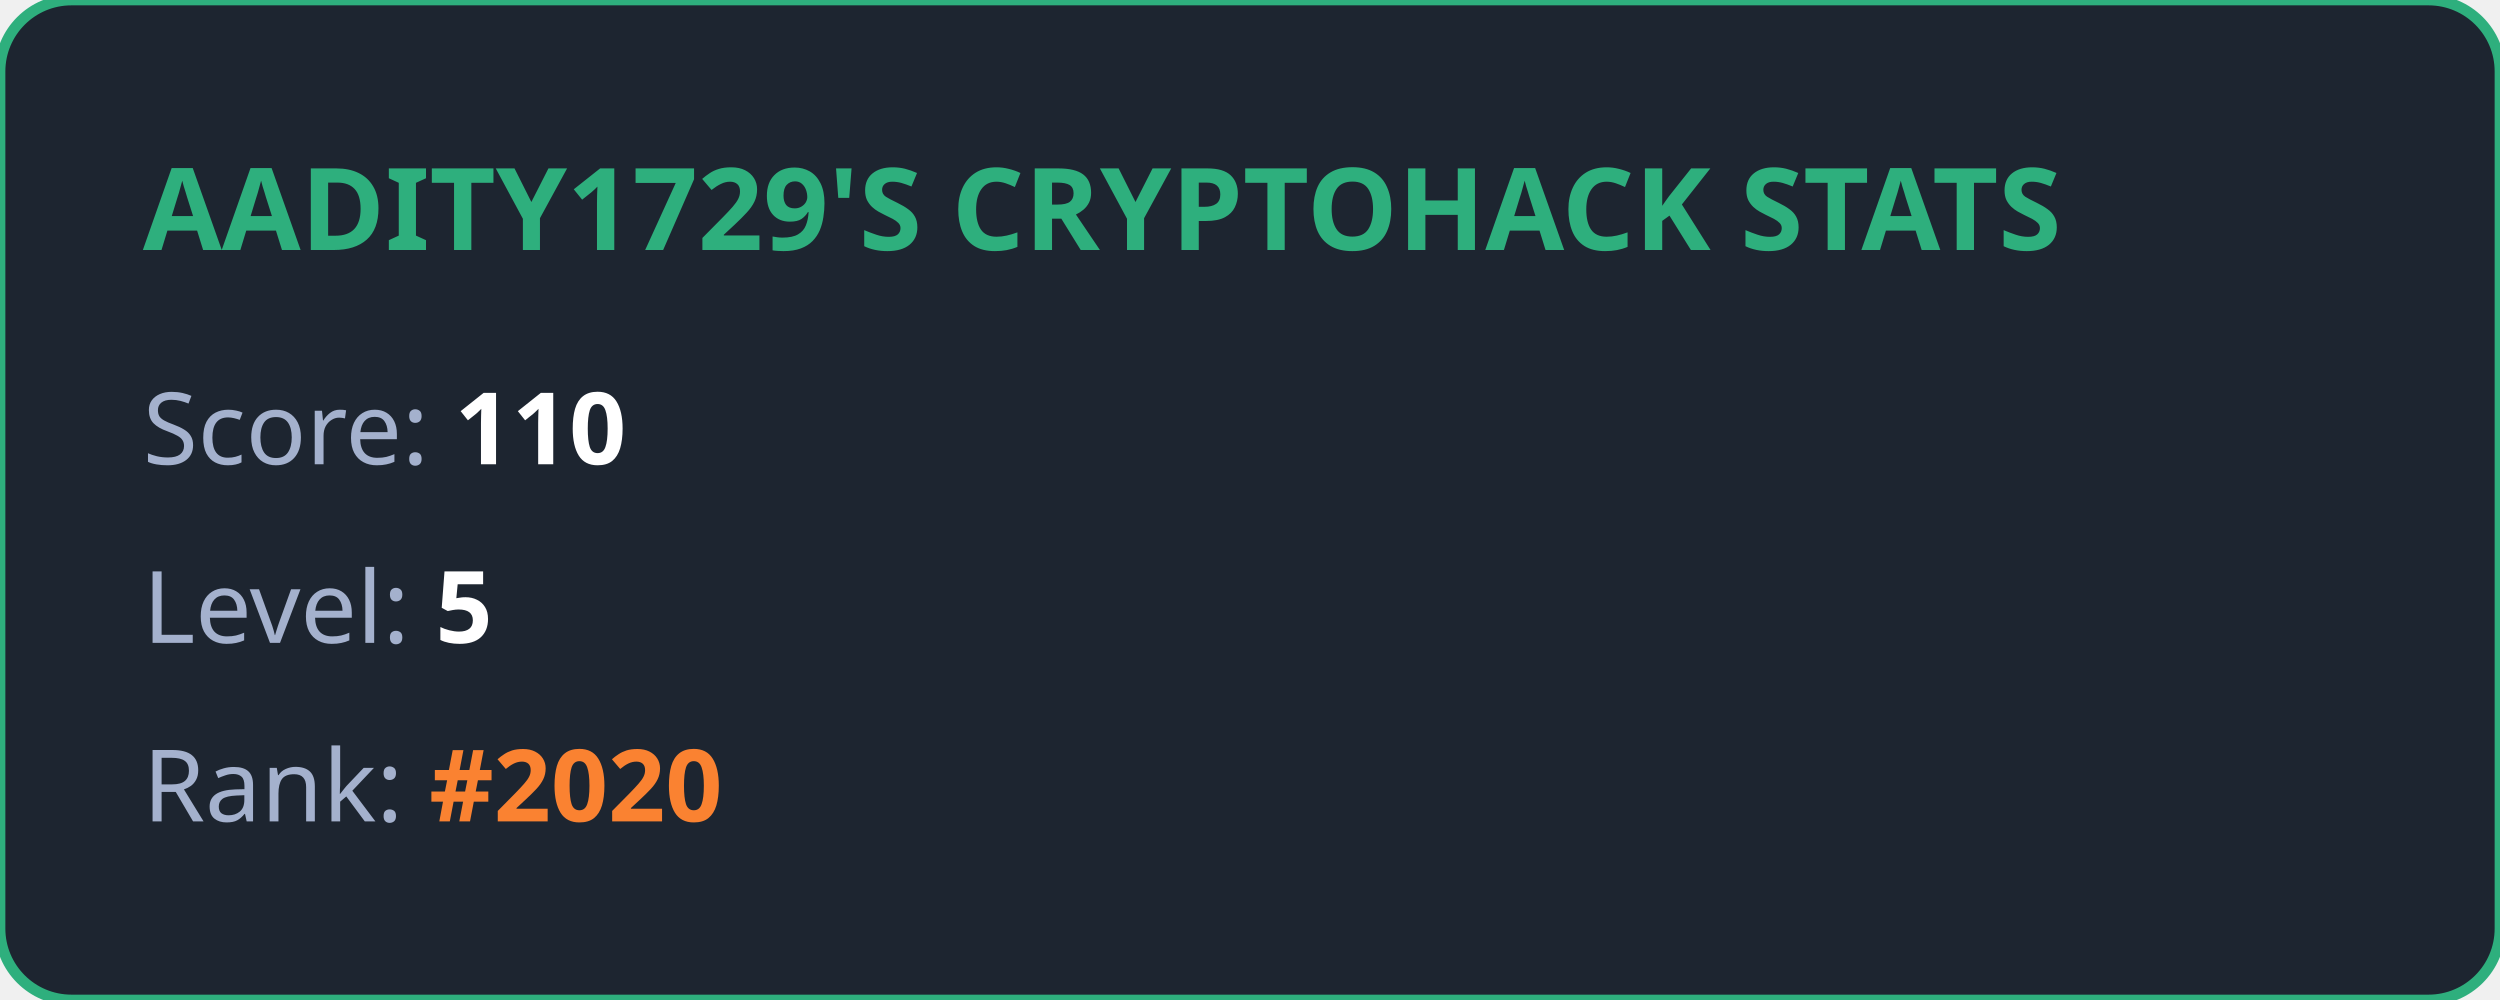
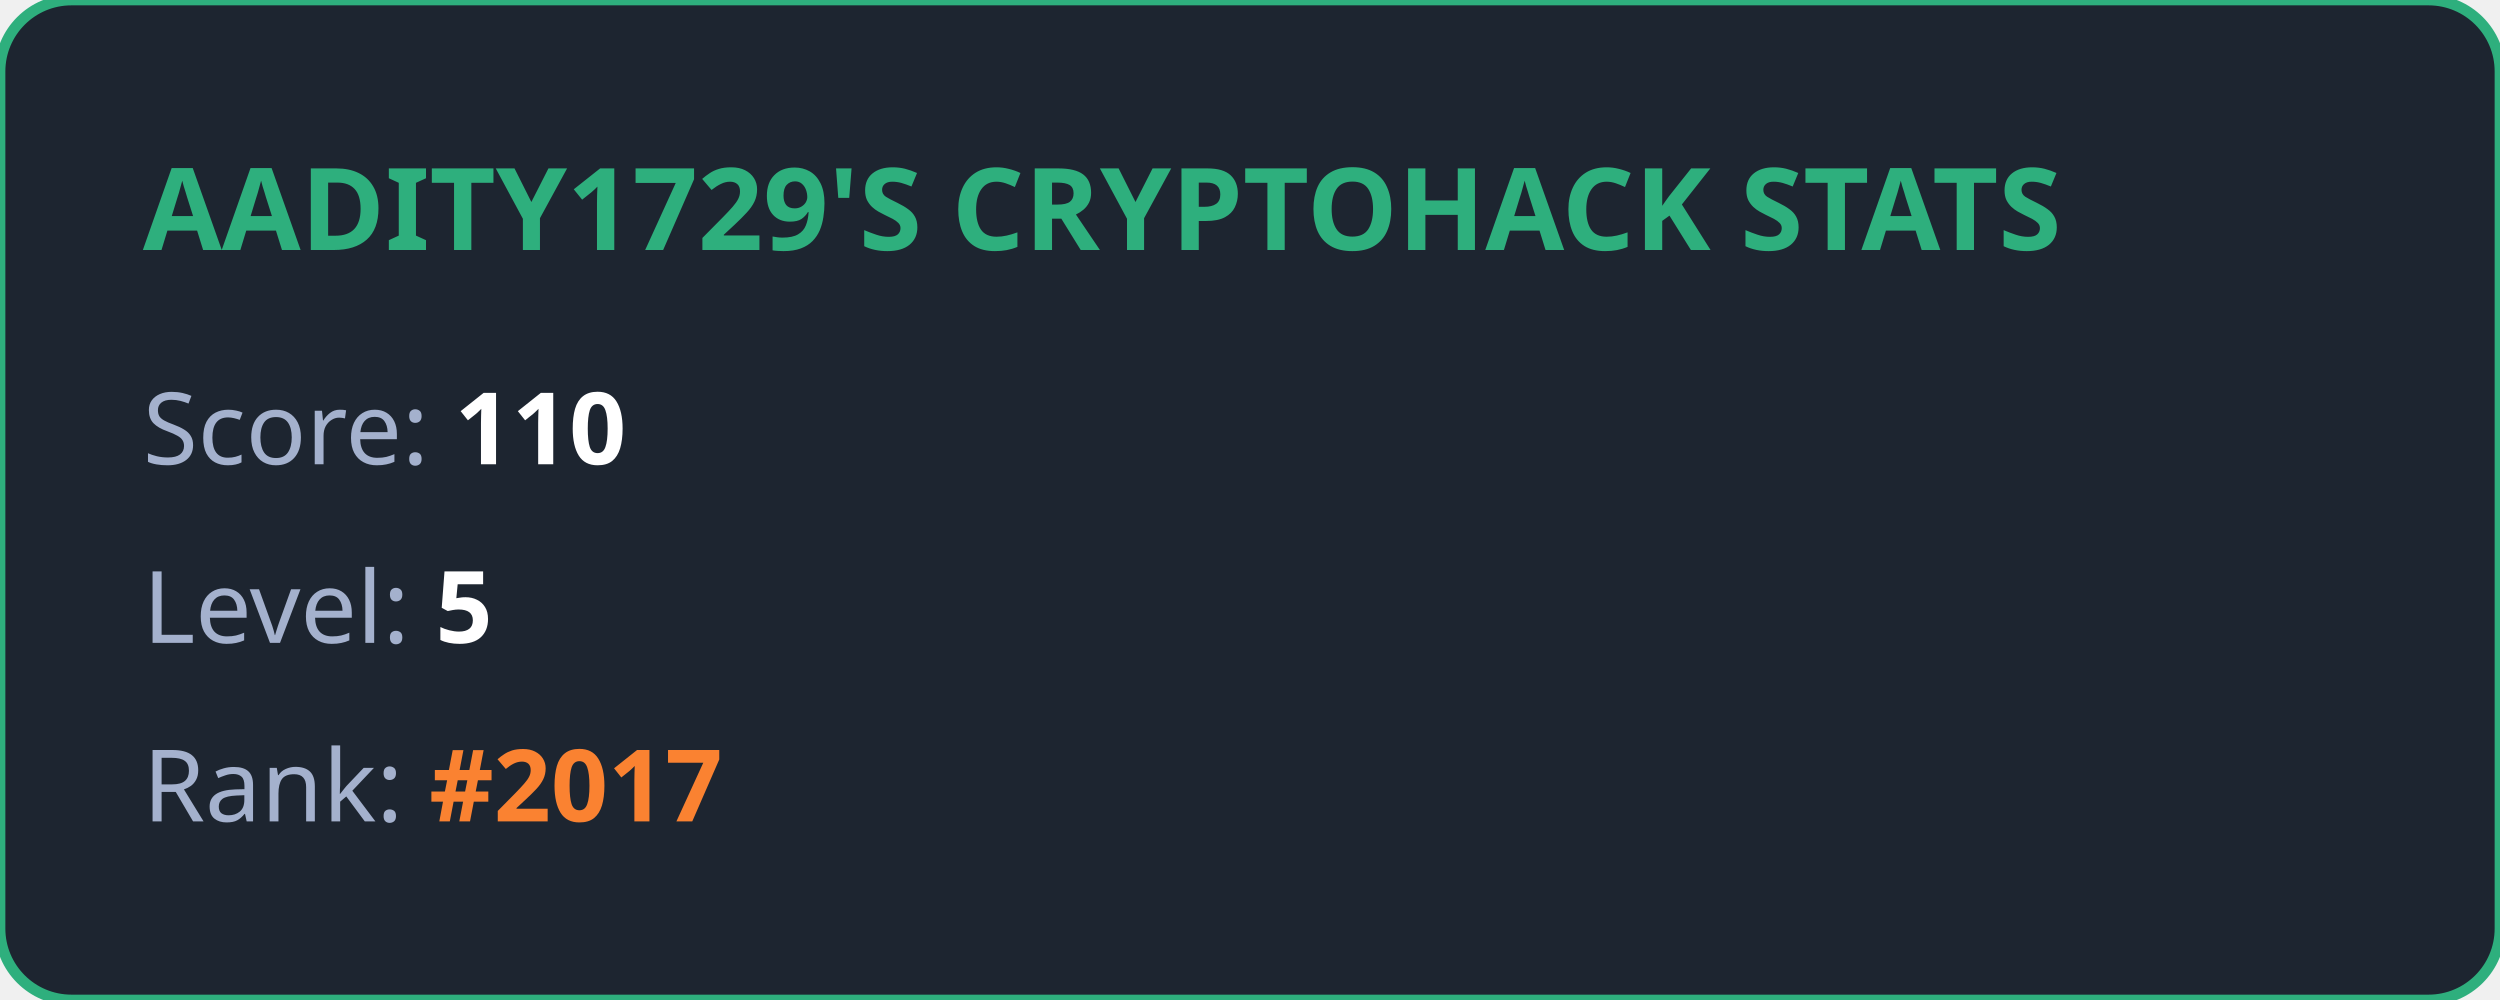
<svg xmlns="http://www.w3.org/2000/svg" width="350" height="140" viewBox="0 0 350 140" fill="none">
  <style>
            .title { font: bold 16px 'Segoe UI', Ubuntu, sans-serif; fill: #2eaf7d; }
            .stat { font: 14px 'Segoe UI', Ubuntu, sans-serif; fill: #a4b1cd; }
            .value { font-weight: bold; fill: #ffffff; }
            .highlight { font-weight: bold; fill: #fa8231; }
        </style>
  <rect width="100%" height="100%" rx="10" fill="#1d2530" stroke="#2eaf7d" stroke-width="1.5" />
  <text x="20" y="35" class="title">AADITY1729'S CRYPTOHACK STATS</text>
  <text x="20" y="65" class="stat">Score: <tspan class="value">110</tspan>
  </text>
  <text x="20" y="90" class="stat">Level: <tspan class="value">5</tspan>
  </text>
-   <text x="20" y="115" class="stat">Rank: <tspan class="highlight">#2020</tspan>
+   <text x="20" y="115" class="stat">Rank: <tspan class="highlight">#2017</tspan>
  </text>
</svg>
